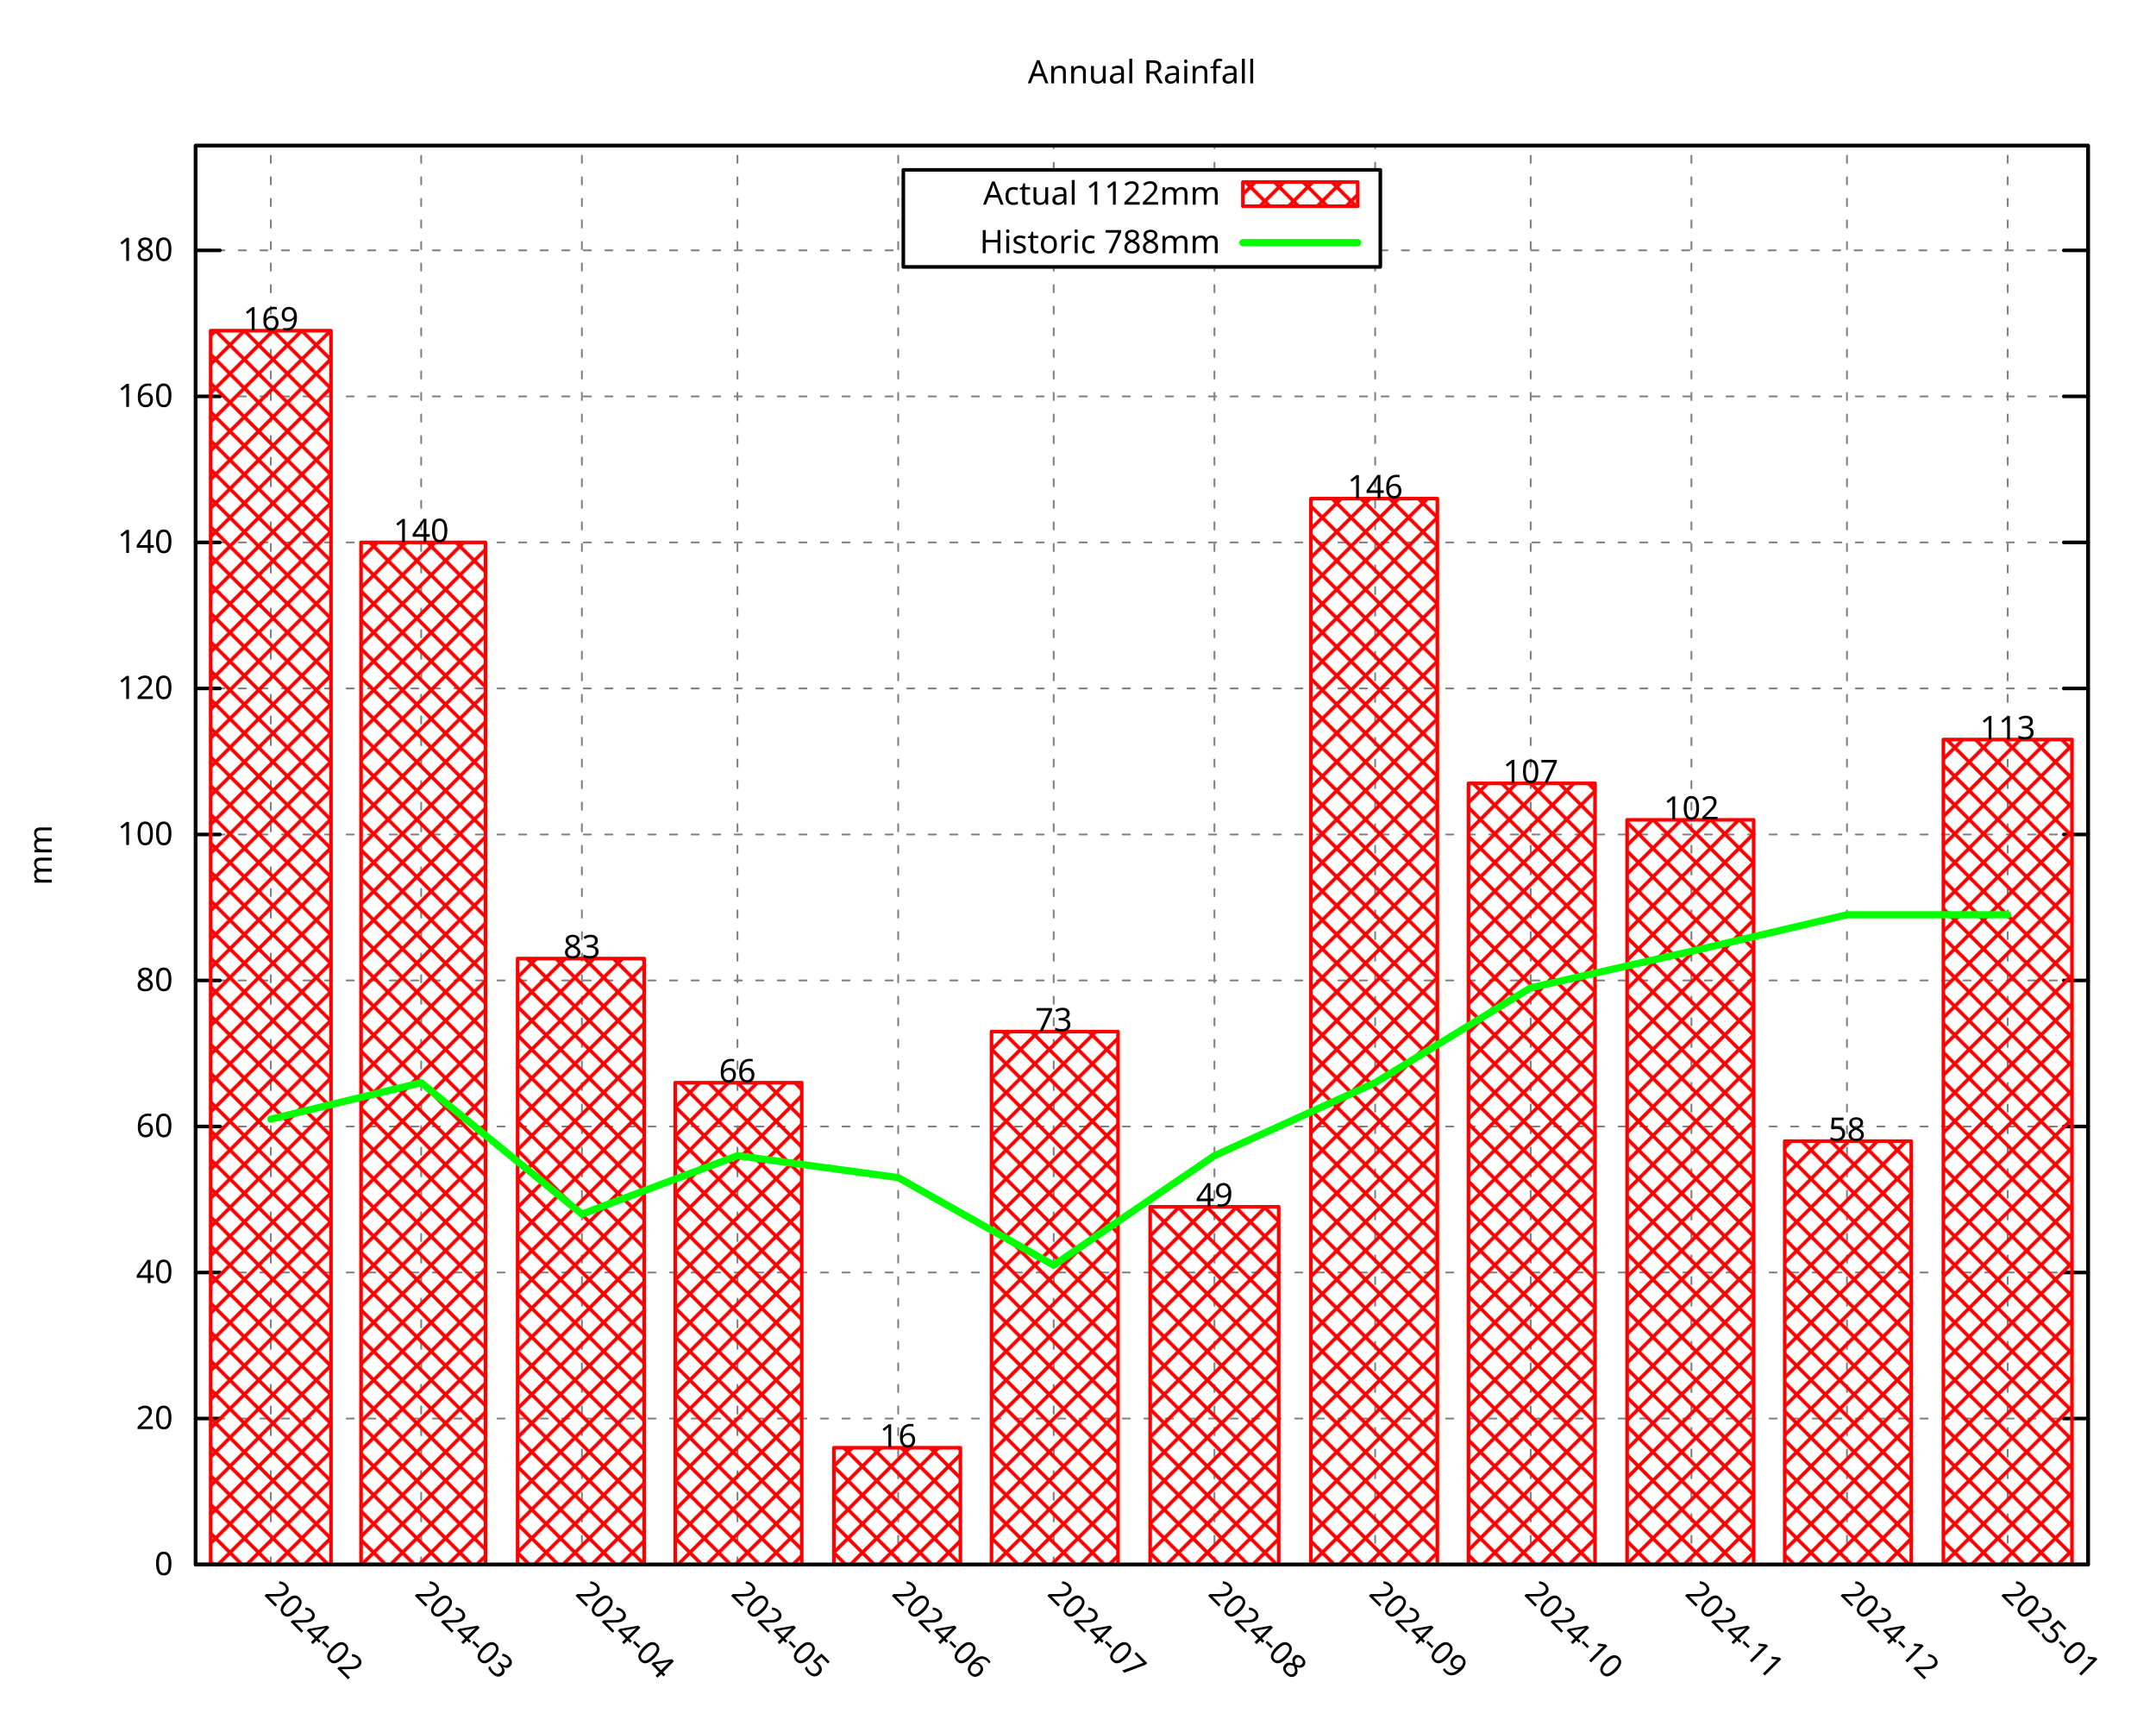
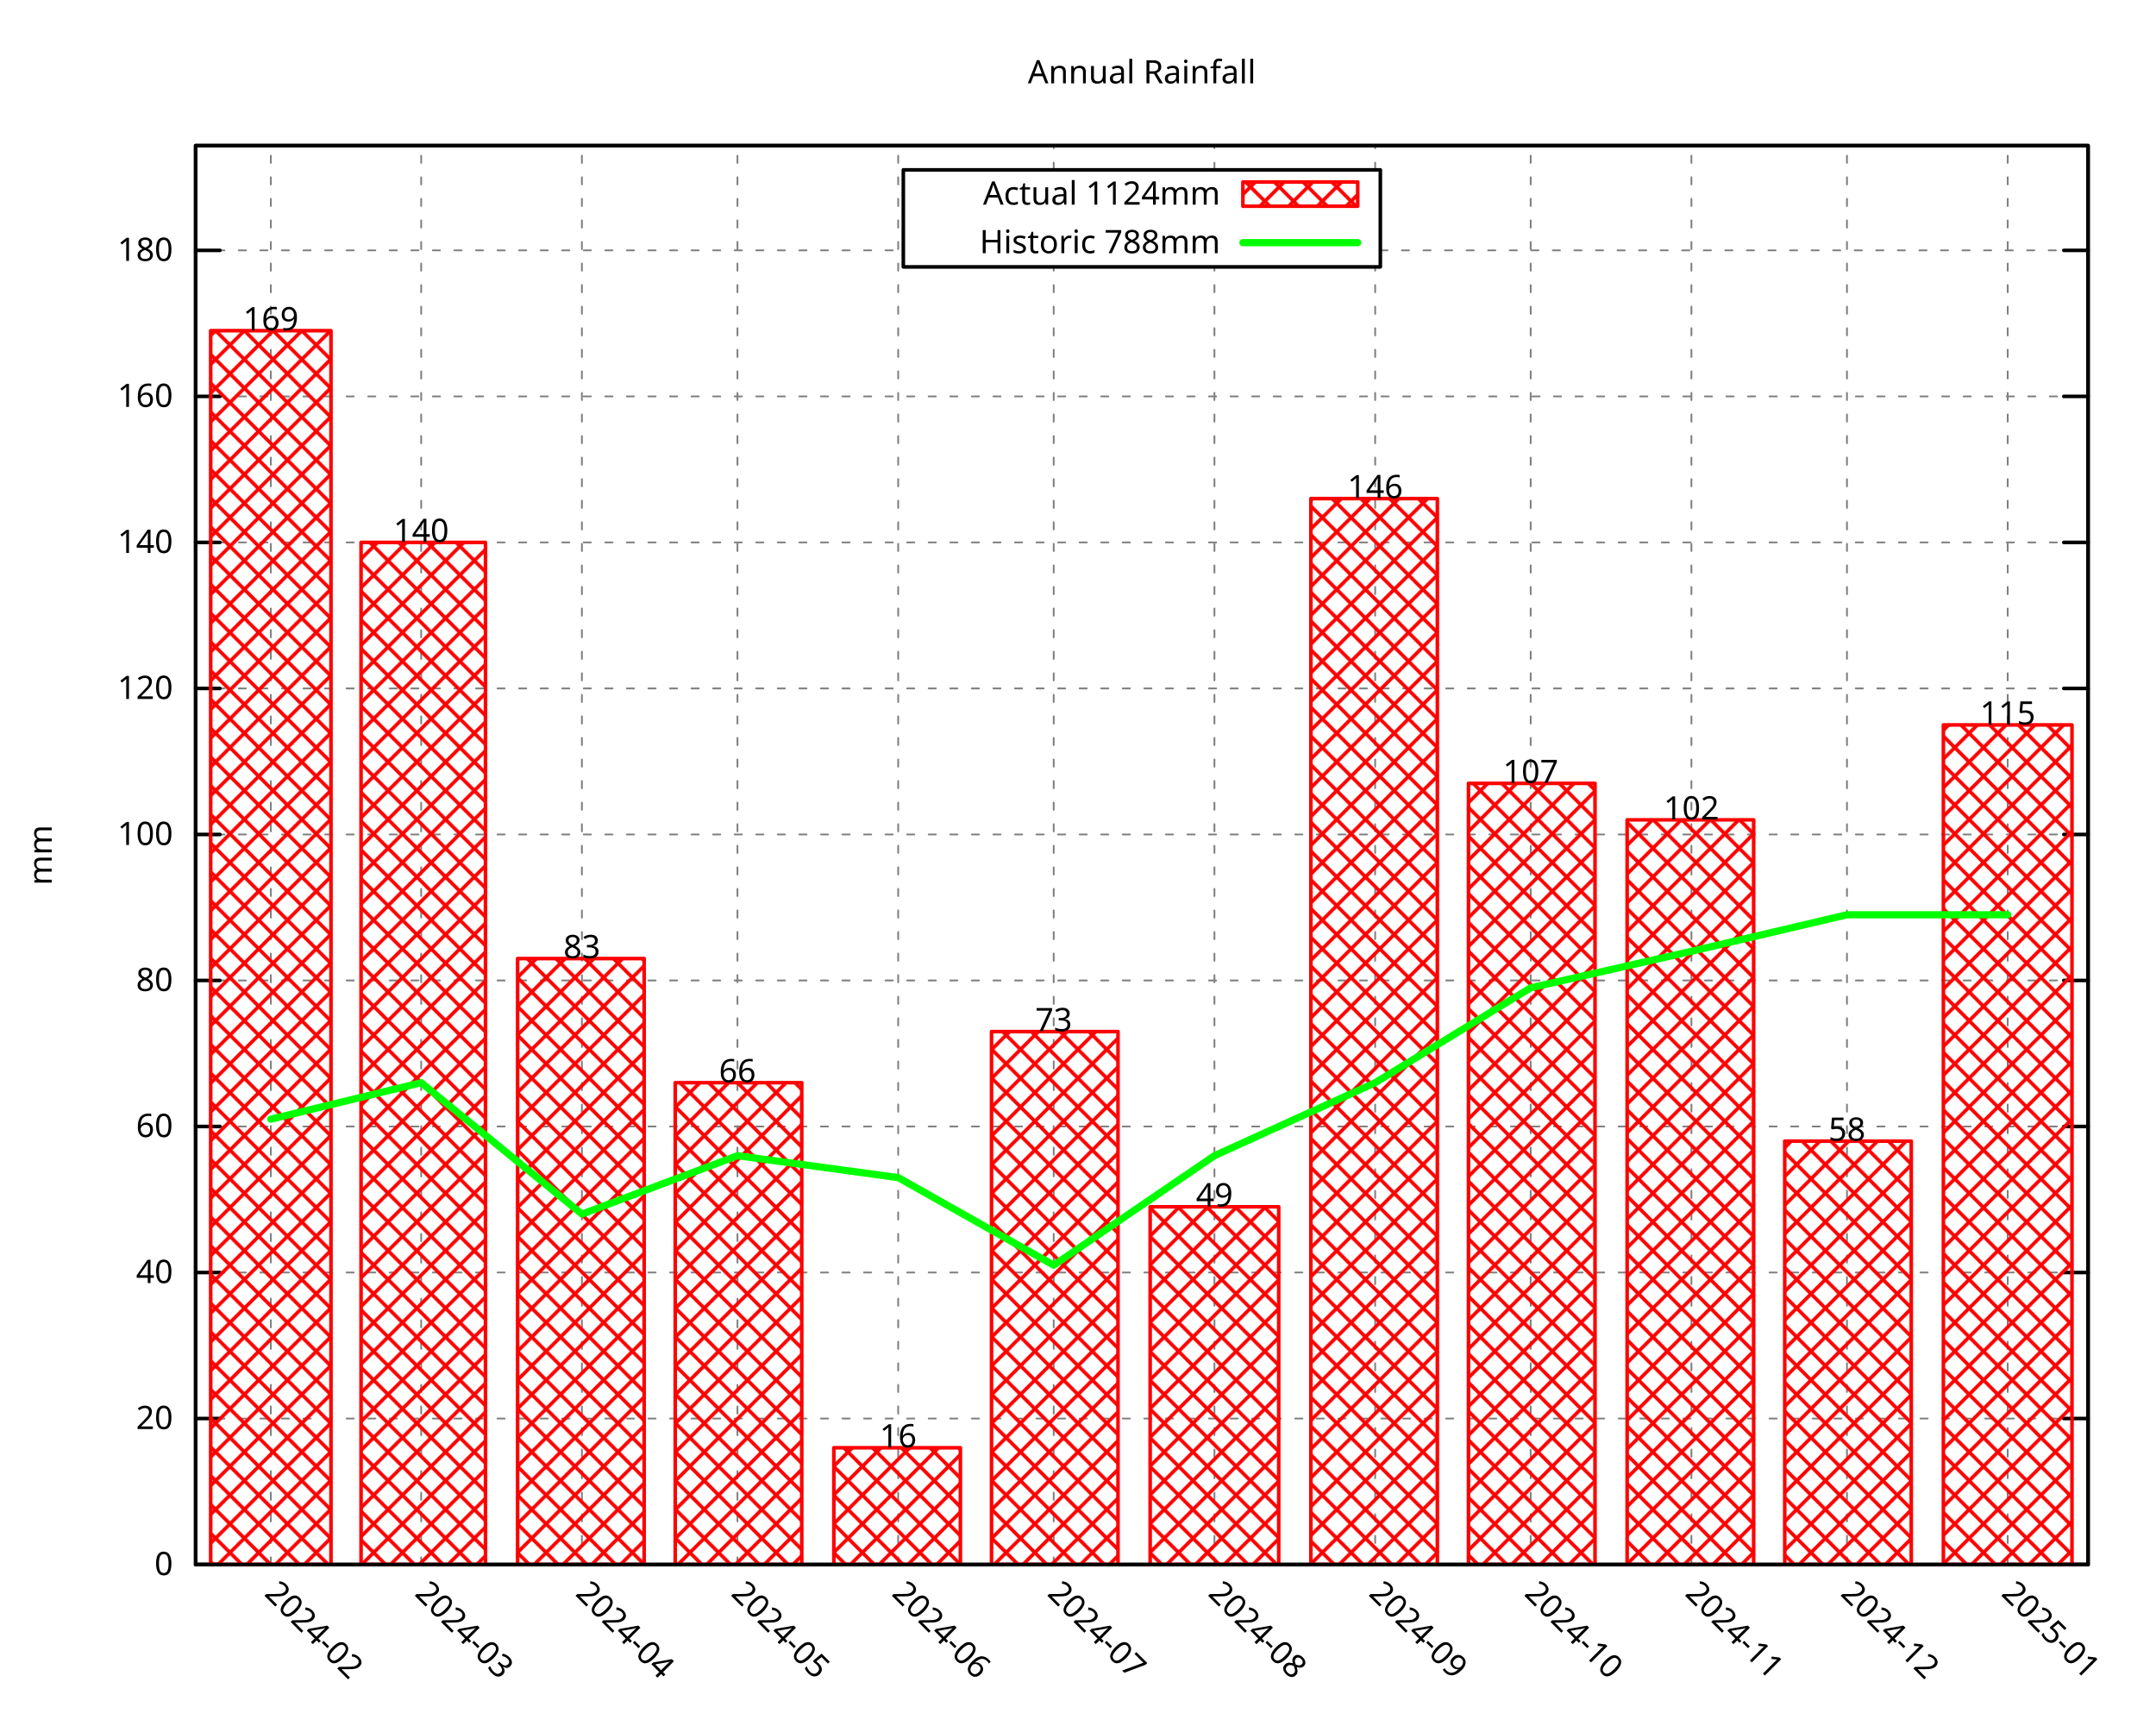
<svg xmlns="http://www.w3.org/2000/svg" xmlns:xlink="http://www.w3.org/1999/xlink" width="600" height="480" viewBox="0 0 600 480">
  <g id="gnuplot_canvas">
    <rect x="0" y="0" width="600" height="480" fill="none" />
    <defs>
      <circle id="gpDot" r="0.5" stroke-width="0.5" stroke="currentColor" />
      <path id="gpPt0" stroke-width="0.296" stroke="currentColor" d="M-1,0 h2 M0,-1 v2" />
      <path id="gpPt1" stroke-width="0.296" stroke="currentColor" d="M-1,-1 L1,1 M1,-1 L-1,1" />
      <path id="gpPt2" stroke-width="0.296" stroke="currentColor" d="M-1,0 L1,0 M0,-1 L0,1 M-1,-1 L1,1 M-1,1 L1,-1" />
      <rect id="gpPt3" stroke-width="0.296" stroke="currentColor" x="-1" y="-1" width="2" height="2" />
      <rect id="gpPt4" stroke-width="0.296" stroke="currentColor" fill="currentColor" x="-1" y="-1" width="2" height="2" />
      <circle id="gpPt5" stroke-width="0.296" stroke="currentColor" cx="0" cy="0" r="1" />
      <use xlink:href="#gpPt5" id="gpPt6" fill="currentColor" stroke="none" />
      <path id="gpPt7" stroke-width="0.296" stroke="currentColor" d="M0,-1.33 L-1.33,0.67 L1.33,0.67 z" />
      <use xlink:href="#gpPt7" id="gpPt8" fill="currentColor" stroke="none" />
      <use xlink:href="#gpPt7" id="gpPt9" stroke="currentColor" transform="rotate(180)" />
      <use xlink:href="#gpPt9" id="gpPt10" fill="currentColor" stroke="none" />
      <use xlink:href="#gpPt3" id="gpPt11" stroke="currentColor" transform="rotate(45)" />
      <use xlink:href="#gpPt11" id="gpPt12" fill="currentColor" stroke="none" />
      <path id="gpPt13" stroke-width="0.296" stroke="currentColor" d="M0,1.330 L1.265,0.411 L0.782,-1.067 L-0.782,-1.076 L-1.265,0.411 z" />
      <use xlink:href="#gpPt13" id="gpPt14" fill="currentColor" stroke="none" />
      <filter id="textbox" filterUnits="objectBoundingBox" x="0" y="0" height="1" width="1">
        <feFlood flood-color="white" flood-opacity="1" result="bgnd" />
        <feComposite in="SourceGraphic" in2="bgnd" operator="atop" />
      </filter>
      <filter id="greybox" filterUnits="objectBoundingBox" x="0" y="0" height="1" width="1">
        <feFlood flood-color="lightgrey" flood-opacity="1" result="grey" />
        <feComposite in="SourceGraphic" in2="grey" operator="atop" />
      </filter>
    </defs>
    <g fill="none" color="white" stroke="currentColor" stroke-width="1.00" stroke-linecap="round" stroke-linejoin="round">
</g>
    <g fill="none" color="black" stroke="currentColor" stroke-width="1.00" stroke-linecap="round" stroke-linejoin="round">
</g>
    <g fill="none" color="black" stroke="black" stroke-width="0.50" stroke-linecap="round" stroke-linejoin="round">
</g>
    <g fill="none" color="gray" stroke="currentColor" stroke-width="0.50" stroke-linecap="round" stroke-linejoin="round">
      <path stroke="gray" stroke-dasharray="2,4" class="gridline" d="M54.45,435.32 L581.09,435.32  " />
    </g>
    <g fill="none" color="gray" stroke="gray" stroke-width="1.00" stroke-linecap="round" stroke-linejoin="round">
</g>
    <g fill="none" color="black" stroke="currentColor" stroke-width="1.00" stroke-linecap="round" stroke-linejoin="round">
      <path stroke="black" d="M54.45,435.32 L61.20,435.32 M581.09,435.32 L574.34,435.32  " />
      <g transform="translate(48.15,438.25)" stroke="none" fill="black" font-family="Droid Sans" font-size="9.00" text-anchor="end">
        <text>
          <tspan font-family="Droid Sans"> 0</tspan>
        </text>
      </g>
    </g>
    <g fill="none" color="black" stroke="currentColor" stroke-width="1.00" stroke-linecap="round" stroke-linejoin="round">
</g>
    <g fill="none" color="black" stroke="black" stroke-width="0.50" stroke-linecap="round" stroke-linejoin="round">
</g>
    <g fill="none" color="gray" stroke="currentColor" stroke-width="0.50" stroke-linecap="round" stroke-linejoin="round">
      <path stroke="gray" stroke-dasharray="2,4" class="gridline" d="M54.45,394.69 L581.09,394.69  " />
    </g>
    <g fill="none" color="gray" stroke="gray" stroke-width="1.00" stroke-linecap="round" stroke-linejoin="round">
</g>
    <g fill="none" color="black" stroke="currentColor" stroke-width="1.00" stroke-linecap="round" stroke-linejoin="round">
      <path stroke="black" d="M54.45,394.69 L61.20,394.69 M581.09,394.69 L574.34,394.69  " />
      <g transform="translate(48.15,397.62)" stroke="none" fill="black" font-family="Droid Sans" font-size="9.00" text-anchor="end">
        <text>
          <tspan font-family="Droid Sans"> 20</tspan>
        </text>
      </g>
    </g>
    <g fill="none" color="black" stroke="currentColor" stroke-width="1.00" stroke-linecap="round" stroke-linejoin="round">
</g>
    <g fill="none" color="black" stroke="black" stroke-width="0.50" stroke-linecap="round" stroke-linejoin="round">
</g>
    <g fill="none" color="gray" stroke="currentColor" stroke-width="0.50" stroke-linecap="round" stroke-linejoin="round">
      <path stroke="gray" stroke-dasharray="2,4" class="gridline" d="M54.45,354.06 L581.09,354.06  " />
    </g>
    <g fill="none" color="gray" stroke="gray" stroke-width="1.00" stroke-linecap="round" stroke-linejoin="round">
</g>
    <g fill="none" color="black" stroke="currentColor" stroke-width="1.00" stroke-linecap="round" stroke-linejoin="round">
      <path stroke="black" d="M54.45,354.06 L61.20,354.06 M581.09,354.06 L574.34,354.06  " />
      <g transform="translate(48.15,356.99)" stroke="none" fill="black" font-family="Droid Sans" font-size="9.00" text-anchor="end">
        <text>
          <tspan font-family="Droid Sans"> 40</tspan>
        </text>
      </g>
    </g>
    <g fill="none" color="black" stroke="currentColor" stroke-width="1.00" stroke-linecap="round" stroke-linejoin="round">
</g>
    <g fill="none" color="black" stroke="black" stroke-width="0.50" stroke-linecap="round" stroke-linejoin="round">
</g>
    <g fill="none" color="gray" stroke="currentColor" stroke-width="0.50" stroke-linecap="round" stroke-linejoin="round">
      <path stroke="gray" stroke-dasharray="2,4" class="gridline" d="M54.45,313.43 L581.09,313.43  " />
    </g>
    <g fill="none" color="gray" stroke="gray" stroke-width="1.00" stroke-linecap="round" stroke-linejoin="round">
</g>
    <g fill="none" color="black" stroke="currentColor" stroke-width="1.00" stroke-linecap="round" stroke-linejoin="round">
      <path stroke="black" d="M54.45,313.43 L61.20,313.43 M581.09,313.43 L574.34,313.43  " />
      <g transform="translate(48.15,316.36)" stroke="none" fill="black" font-family="Droid Sans" font-size="9.00" text-anchor="end">
        <text>
          <tspan font-family="Droid Sans"> 60</tspan>
        </text>
      </g>
    </g>
    <g fill="none" color="black" stroke="currentColor" stroke-width="1.00" stroke-linecap="round" stroke-linejoin="round">
</g>
    <g fill="none" color="black" stroke="black" stroke-width="0.50" stroke-linecap="round" stroke-linejoin="round">
</g>
    <g fill="none" color="gray" stroke="currentColor" stroke-width="0.50" stroke-linecap="round" stroke-linejoin="round">
      <path stroke="gray" stroke-dasharray="2,4" class="gridline" d="M54.45,272.80 L581.09,272.80  " />
    </g>
    <g fill="none" color="gray" stroke="gray" stroke-width="1.00" stroke-linecap="round" stroke-linejoin="round">
</g>
    <g fill="none" color="black" stroke="currentColor" stroke-width="1.00" stroke-linecap="round" stroke-linejoin="round">
      <path stroke="black" d="M54.45,272.80 L61.20,272.80 M581.09,272.80 L574.34,272.80  " />
      <g transform="translate(48.15,275.73)" stroke="none" fill="black" font-family="Droid Sans" font-size="9.00" text-anchor="end">
        <text>
          <tspan font-family="Droid Sans"> 80</tspan>
        </text>
      </g>
    </g>
    <g fill="none" color="black" stroke="currentColor" stroke-width="1.00" stroke-linecap="round" stroke-linejoin="round">
</g>
    <g fill="none" color="black" stroke="black" stroke-width="0.50" stroke-linecap="round" stroke-linejoin="round">
</g>
    <g fill="none" color="gray" stroke="currentColor" stroke-width="0.50" stroke-linecap="round" stroke-linejoin="round">
      <path stroke="gray" stroke-dasharray="2,4" class="gridline" d="M54.45,232.18 L581.09,232.18  " />
    </g>
    <g fill="none" color="gray" stroke="gray" stroke-width="1.00" stroke-linecap="round" stroke-linejoin="round">
</g>
    <g fill="none" color="black" stroke="currentColor" stroke-width="1.00" stroke-linecap="round" stroke-linejoin="round">
      <path stroke="black" d="M54.45,232.18 L61.20,232.18 M581.09,232.18 L574.34,232.18  " />
      <g transform="translate(48.15,235.11)" stroke="none" fill="black" font-family="Droid Sans" font-size="9.00" text-anchor="end">
        <text>
          <tspan font-family="Droid Sans"> 100</tspan>
        </text>
      </g>
    </g>
    <g fill="none" color="black" stroke="currentColor" stroke-width="1.00" stroke-linecap="round" stroke-linejoin="round">
</g>
    <g fill="none" color="black" stroke="black" stroke-width="0.50" stroke-linecap="round" stroke-linejoin="round">
</g>
    <g fill="none" color="gray" stroke="currentColor" stroke-width="0.50" stroke-linecap="round" stroke-linejoin="round">
      <path stroke="gray" stroke-dasharray="2,4" class="gridline" d="M54.45,191.55 L581.09,191.55  " />
    </g>
    <g fill="none" color="gray" stroke="gray" stroke-width="1.00" stroke-linecap="round" stroke-linejoin="round">
</g>
    <g fill="none" color="black" stroke="currentColor" stroke-width="1.00" stroke-linecap="round" stroke-linejoin="round">
      <path stroke="black" d="M54.45,191.55 L61.20,191.55 M581.09,191.55 L574.34,191.55  " />
      <g transform="translate(48.15,194.48)" stroke="none" fill="black" font-family="Droid Sans" font-size="9.00" text-anchor="end">
        <text>
          <tspan font-family="Droid Sans"> 120</tspan>
        </text>
      </g>
    </g>
    <g fill="none" color="black" stroke="currentColor" stroke-width="1.00" stroke-linecap="round" stroke-linejoin="round">
</g>
    <g fill="none" color="black" stroke="black" stroke-width="0.50" stroke-linecap="round" stroke-linejoin="round">
</g>
    <g fill="none" color="gray" stroke="currentColor" stroke-width="0.50" stroke-linecap="round" stroke-linejoin="round">
      <path stroke="gray" stroke-dasharray="2,4" class="gridline" d="M54.45,150.92 L581.09,150.92  " />
    </g>
    <g fill="none" color="gray" stroke="gray" stroke-width="1.00" stroke-linecap="round" stroke-linejoin="round">
</g>
    <g fill="none" color="black" stroke="currentColor" stroke-width="1.00" stroke-linecap="round" stroke-linejoin="round">
      <path stroke="black" d="M54.45,150.92 L61.20,150.92 M581.09,150.92 L574.34,150.92  " />
      <g transform="translate(48.15,153.85)" stroke="none" fill="black" font-family="Droid Sans" font-size="9.00" text-anchor="end">
        <text>
          <tspan font-family="Droid Sans"> 140</tspan>
        </text>
      </g>
    </g>
    <g fill="none" color="black" stroke="currentColor" stroke-width="1.00" stroke-linecap="round" stroke-linejoin="round">
</g>
    <g fill="none" color="black" stroke="black" stroke-width="0.50" stroke-linecap="round" stroke-linejoin="round">
</g>
    <g fill="none" color="gray" stroke="currentColor" stroke-width="0.50" stroke-linecap="round" stroke-linejoin="round">
      <path stroke="gray" stroke-dasharray="2,4" class="gridline" d="M54.45,110.29 L581.09,110.29  " />
    </g>
    <g fill="none" color="gray" stroke="gray" stroke-width="1.00" stroke-linecap="round" stroke-linejoin="round">
</g>
    <g fill="none" color="black" stroke="currentColor" stroke-width="1.00" stroke-linecap="round" stroke-linejoin="round">
      <path stroke="black" d="M54.45,110.29 L61.20,110.29 M581.09,110.29 L574.34,110.29  " />
      <g transform="translate(48.15,113.22)" stroke="none" fill="black" font-family="Droid Sans" font-size="9.00" text-anchor="end">
        <text>
          <tspan font-family="Droid Sans"> 160</tspan>
        </text>
      </g>
    </g>
    <g fill="none" color="black" stroke="currentColor" stroke-width="1.00" stroke-linecap="round" stroke-linejoin="round">
</g>
    <g fill="none" color="black" stroke="black" stroke-width="0.50" stroke-linecap="round" stroke-linejoin="round">
</g>
    <g fill="none" color="gray" stroke="currentColor" stroke-width="0.50" stroke-linecap="round" stroke-linejoin="round">
      <path stroke="gray" stroke-dasharray="2,4" class="gridline" d="M54.45,69.66 L251.39,69.66 M384.14,69.66 L581.09,69.66  " />
    </g>
    <g fill="none" color="gray" stroke="gray" stroke-width="1.00" stroke-linecap="round" stroke-linejoin="round">
</g>
    <g fill="none" color="black" stroke="currentColor" stroke-width="1.00" stroke-linecap="round" stroke-linejoin="round">
      <path stroke="black" d="M54.45,69.66 L61.20,69.66 M581.09,69.66 L574.34,69.66  " />
      <g transform="translate(48.15,72.59)" stroke="none" fill="black" font-family="Droid Sans" font-size="9.00" text-anchor="end">
        <text>
          <tspan font-family="Droid Sans"> 180</tspan>
        </text>
      </g>
    </g>
    <g fill="none" color="black" stroke="currentColor" stroke-width="1.00" stroke-linecap="round" stroke-linejoin="round">
</g>
    <g fill="none" color="black" stroke="black" stroke-width="0.50" stroke-linecap="round" stroke-linejoin="round">
</g>
    <g fill="none" color="gray" stroke="currentColor" stroke-width="0.50" stroke-linecap="round" stroke-linejoin="round">
      <path stroke="gray" stroke-dasharray="2,4" class="gridline" d="M75.37,435.32 L75.37,40.51  " />
    </g>
    <g fill="none" color="gray" stroke="gray" stroke-width="1.00" stroke-linecap="round" stroke-linejoin="round">
</g>
    <g fill="none" color="black" stroke="currentColor" stroke-width="1.00" stroke-linecap="round" stroke-linejoin="round">
      <path stroke="black" d="M75.37,435.32 M75.37,40.51  " />
      <g transform="translate(73.30,443.69) rotate(45.00)" stroke="none" fill="black" font-family="Droid Sans" font-size="9.00" text-anchor="start">
        <text>
          <tspan font-family="Droid Sans">2024-02</tspan>
        </text>
      </g>
    </g>
    <g fill="none" color="black" stroke="currentColor" stroke-width="1.00" stroke-linecap="round" stroke-linejoin="round">
</g>
    <g fill="none" color="black" stroke="black" stroke-width="0.50" stroke-linecap="round" stroke-linejoin="round">
</g>
    <g fill="none" color="gray" stroke="currentColor" stroke-width="0.50" stroke-linecap="round" stroke-linejoin="round">
      <path stroke="gray" stroke-dasharray="2,4" class="gridline" d="M117.21,435.32 L117.21,40.51  " />
    </g>
    <g fill="none" color="gray" stroke="gray" stroke-width="1.00" stroke-linecap="round" stroke-linejoin="round">
</g>
    <g fill="none" color="black" stroke="currentColor" stroke-width="1.00" stroke-linecap="round" stroke-linejoin="round">
      <path stroke="black" d="M117.21,435.32 M117.21,40.51  " />
      <g transform="translate(115.14,443.69) rotate(45.00)" stroke="none" fill="black" font-family="Droid Sans" font-size="9.00" text-anchor="start">
        <text>
          <tspan font-family="Droid Sans">2024-03</tspan>
        </text>
      </g>
    </g>
    <g fill="none" color="black" stroke="currentColor" stroke-width="1.00" stroke-linecap="round" stroke-linejoin="round">
</g>
    <g fill="none" color="black" stroke="black" stroke-width="0.50" stroke-linecap="round" stroke-linejoin="round">
</g>
    <g fill="none" color="gray" stroke="currentColor" stroke-width="0.50" stroke-linecap="round" stroke-linejoin="round">
      <path stroke="gray" stroke-dasharray="2,4" class="gridline" d="M161.94,435.32 L161.94,40.51  " />
    </g>
    <g fill="none" color="gray" stroke="gray" stroke-width="1.00" stroke-linecap="round" stroke-linejoin="round">
</g>
    <g fill="none" color="black" stroke="currentColor" stroke-width="1.00" stroke-linecap="round" stroke-linejoin="round">
      <path stroke="black" d="M161.94,435.32 M161.94,40.51  " />
      <g transform="translate(159.87,443.69) rotate(45.00)" stroke="none" fill="black" font-family="Droid Sans" font-size="9.00" text-anchor="start">
        <text>
          <tspan font-family="Droid Sans">2024-04</tspan>
        </text>
      </g>
    </g>
    <g fill="none" color="black" stroke="currentColor" stroke-width="1.00" stroke-linecap="round" stroke-linejoin="round">
</g>
    <g fill="none" color="black" stroke="black" stroke-width="0.50" stroke-linecap="round" stroke-linejoin="round">
</g>
    <g fill="none" color="gray" stroke="currentColor" stroke-width="0.50" stroke-linecap="round" stroke-linejoin="round">
      <path stroke="gray" stroke-dasharray="2,4" class="gridline" d="M205.23,435.32 L205.23,40.51  " />
    </g>
    <g fill="none" color="gray" stroke="gray" stroke-width="1.00" stroke-linecap="round" stroke-linejoin="round">
</g>
    <g fill="none" color="black" stroke="currentColor" stroke-width="1.00" stroke-linecap="round" stroke-linejoin="round">
      <path stroke="black" d="M205.23,435.32 M205.23,40.51  " />
      <g transform="translate(203.16,443.69) rotate(45.00)" stroke="none" fill="black" font-family="Droid Sans" font-size="9.00" text-anchor="start">
        <text>
          <tspan font-family="Droid Sans">2024-05</tspan>
        </text>
      </g>
    </g>
    <g fill="none" color="black" stroke="currentColor" stroke-width="1.00" stroke-linecap="round" stroke-linejoin="round">
</g>
    <g fill="none" color="black" stroke="black" stroke-width="0.50" stroke-linecap="round" stroke-linejoin="round">
</g>
    <g fill="none" color="gray" stroke="currentColor" stroke-width="0.50" stroke-linecap="round" stroke-linejoin="round">
      <path stroke="gray" stroke-dasharray="2,4" class="gridline" d="M249.96,435.32 L249.96,40.51  " />
    </g>
    <g fill="none" color="gray" stroke="gray" stroke-width="1.00" stroke-linecap="round" stroke-linejoin="round">
</g>
    <g fill="none" color="black" stroke="currentColor" stroke-width="1.00" stroke-linecap="round" stroke-linejoin="round">
      <path stroke="black" d="M249.96,435.32 M249.96,40.51  " />
      <g transform="translate(247.89,443.69) rotate(45.00)" stroke="none" fill="black" font-family="Droid Sans" font-size="9.00" text-anchor="start">
        <text>
          <tspan font-family="Droid Sans">2024-06</tspan>
        </text>
      </g>
    </g>
    <g fill="none" color="black" stroke="currentColor" stroke-width="1.00" stroke-linecap="round" stroke-linejoin="round">
</g>
    <g fill="none" color="black" stroke="black" stroke-width="0.50" stroke-linecap="round" stroke-linejoin="round">
</g>
    <g fill="none" color="gray" stroke="currentColor" stroke-width="0.50" stroke-linecap="round" stroke-linejoin="round">
      <path stroke="gray" stroke-dasharray="2,4" class="gridline" d="M293.24,435.32 L293.24,74.26 M293.24,47.26 L293.24,40.51  " />
    </g>
    <g fill="none" color="gray" stroke="gray" stroke-width="1.00" stroke-linecap="round" stroke-linejoin="round">
</g>
    <g fill="none" color="black" stroke="currentColor" stroke-width="1.00" stroke-linecap="round" stroke-linejoin="round">
      <path stroke="black" d="M293.24,435.32 M293.24,40.51  " />
      <g transform="translate(291.17,443.69) rotate(45.00)" stroke="none" fill="black" font-family="Droid Sans" font-size="9.00" text-anchor="start">
        <text>
          <tspan font-family="Droid Sans">2024-07</tspan>
        </text>
      </g>
    </g>
    <g fill="none" color="black" stroke="currentColor" stroke-width="1.00" stroke-linecap="round" stroke-linejoin="round">
</g>
    <g fill="none" color="black" stroke="black" stroke-width="0.50" stroke-linecap="round" stroke-linejoin="round">
</g>
    <g fill="none" color="gray" stroke="currentColor" stroke-width="0.50" stroke-linecap="round" stroke-linejoin="round">
      <path stroke="gray" stroke-dasharray="2,4" class="gridline" d="M337.97,435.32 L337.97,74.26 M337.97,47.26 L337.97,40.51  " />
    </g>
    <g fill="none" color="gray" stroke="gray" stroke-width="1.00" stroke-linecap="round" stroke-linejoin="round">
</g>
    <g fill="none" color="black" stroke="currentColor" stroke-width="1.00" stroke-linecap="round" stroke-linejoin="round">
      <path stroke="black" d="M337.97,435.32 M337.97,40.51  " />
      <g transform="translate(335.90,443.69) rotate(45.00)" stroke="none" fill="black" font-family="Droid Sans" font-size="9.00" text-anchor="start">
        <text>
          <tspan font-family="Droid Sans">2024-08</tspan>
        </text>
      </g>
    </g>
    <g fill="none" color="black" stroke="currentColor" stroke-width="1.00" stroke-linecap="round" stroke-linejoin="round">
</g>
    <g fill="none" color="black" stroke="black" stroke-width="0.50" stroke-linecap="round" stroke-linejoin="round">
</g>
    <g fill="none" color="gray" stroke="currentColor" stroke-width="0.50" stroke-linecap="round" stroke-linejoin="round">
      <path stroke="gray" stroke-dasharray="2,4" class="gridline" d="M382.70,435.32 L382.70,74.26 M382.70,47.26 L382.70,40.51  " />
    </g>
    <g fill="none" color="gray" stroke="gray" stroke-width="1.00" stroke-linecap="round" stroke-linejoin="round">
</g>
    <g fill="none" color="black" stroke="currentColor" stroke-width="1.00" stroke-linecap="round" stroke-linejoin="round">
      <path stroke="black" d="M382.70,435.32 M382.70,40.51  " />
      <g transform="translate(380.63,443.69) rotate(45.00)" stroke="none" fill="black" font-family="Droid Sans" font-size="9.00" text-anchor="start">
        <text>
          <tspan font-family="Droid Sans">2024-09</tspan>
        </text>
      </g>
    </g>
    <g fill="none" color="black" stroke="currentColor" stroke-width="1.00" stroke-linecap="round" stroke-linejoin="round">
</g>
    <g fill="none" color="black" stroke="black" stroke-width="0.50" stroke-linecap="round" stroke-linejoin="round">
</g>
    <g fill="none" color="gray" stroke="currentColor" stroke-width="0.50" stroke-linecap="round" stroke-linejoin="round">
      <path stroke="gray" stroke-dasharray="2,4" class="gridline" d="M425.98,435.32 L425.98,40.51  " />
    </g>
    <g fill="none" color="gray" stroke="gray" stroke-width="1.00" stroke-linecap="round" stroke-linejoin="round">
</g>
    <g fill="none" color="black" stroke="currentColor" stroke-width="1.00" stroke-linecap="round" stroke-linejoin="round">
      <path stroke="black" d="M425.98,435.32 M425.98,40.51  " />
      <g transform="translate(423.91,443.69) rotate(45.00)" stroke="none" fill="black" font-family="Droid Sans" font-size="9.00" text-anchor="start">
        <text>
          <tspan font-family="Droid Sans">2024-10</tspan>
        </text>
      </g>
    </g>
    <g fill="none" color="black" stroke="currentColor" stroke-width="1.00" stroke-linecap="round" stroke-linejoin="round">
</g>
    <g fill="none" color="black" stroke="black" stroke-width="0.50" stroke-linecap="round" stroke-linejoin="round">
</g>
    <g fill="none" color="gray" stroke="currentColor" stroke-width="0.50" stroke-linecap="round" stroke-linejoin="round">
      <path stroke="gray" stroke-dasharray="2,4" class="gridline" d="M470.71,435.32 L470.71,40.51  " />
    </g>
    <g fill="none" color="gray" stroke="gray" stroke-width="1.00" stroke-linecap="round" stroke-linejoin="round">
</g>
    <g fill="none" color="black" stroke="currentColor" stroke-width="1.00" stroke-linecap="round" stroke-linejoin="round">
      <path stroke="black" d="M470.71,435.32 M470.71,40.51  " />
      <g transform="translate(468.64,443.69) rotate(45.00)" stroke="none" fill="black" font-family="Droid Sans" font-size="9.00" text-anchor="start">
        <text>
          <tspan font-family="Droid Sans">2024-11</tspan>
        </text>
      </g>
    </g>
    <g fill="none" color="black" stroke="currentColor" stroke-width="1.00" stroke-linecap="round" stroke-linejoin="round">
</g>
    <g fill="none" color="black" stroke="black" stroke-width="0.50" stroke-linecap="round" stroke-linejoin="round">
</g>
    <g fill="none" color="gray" stroke="currentColor" stroke-width="0.50" stroke-linecap="round" stroke-linejoin="round">
      <path stroke="gray" stroke-dasharray="2,4" class="gridline" d="M514.00,435.32 L514.00,40.51  " />
    </g>
    <g fill="none" color="gray" stroke="gray" stroke-width="1.00" stroke-linecap="round" stroke-linejoin="round">
</g>
    <g fill="none" color="black" stroke="currentColor" stroke-width="1.00" stroke-linecap="round" stroke-linejoin="round">
      <path stroke="black" d="M514.00,435.32 M514.00,40.51  " />
      <g transform="translate(511.93,443.69) rotate(45.00)" stroke="none" fill="black" font-family="Droid Sans" font-size="9.00" text-anchor="start">
        <text>
          <tspan font-family="Droid Sans">2024-12</tspan>
        </text>
      </g>
    </g>
    <g fill="none" color="black" stroke="currentColor" stroke-width="1.00" stroke-linecap="round" stroke-linejoin="round">
</g>
    <g fill="none" color="black" stroke="black" stroke-width="0.50" stroke-linecap="round" stroke-linejoin="round">
</g>
    <g fill="none" color="gray" stroke="currentColor" stroke-width="0.50" stroke-linecap="round" stroke-linejoin="round">
      <path stroke="gray" stroke-dasharray="2,4" class="gridline" d="M558.73,435.32 L558.73,40.51  " />
    </g>
    <g fill="none" color="gray" stroke="gray" stroke-width="1.00" stroke-linecap="round" stroke-linejoin="round">
</g>
    <g fill="none" color="black" stroke="currentColor" stroke-width="1.00" stroke-linecap="round" stroke-linejoin="round">
      <path stroke="black" d="M558.73,435.32 M558.73,40.51  " />
      <g transform="translate(556.66,443.69) rotate(45.00)" stroke="none" fill="black" font-family="Droid Sans" font-size="9.00" text-anchor="start">
        <text>
          <tspan font-family="Droid Sans">2025-01</tspan>
        </text>
      </g>
    </g>
    <g fill="none" color="black" stroke="currentColor" stroke-width="1.00" stroke-linecap="round" stroke-linejoin="round">
</g>
    <g fill="none" color="black" stroke="currentColor" stroke-width="1.00" stroke-linecap="round" stroke-linejoin="round">
      <path stroke="black" d="M54.45,40.51 L54.45,435.32 L581.09,435.32 L581.09,40.51 L54.45,40.51 Z  " />
    </g>
    <g fill="none" color="black" stroke="currentColor" stroke-width="1.00" stroke-linecap="round" stroke-linejoin="round">
</g>
    <g fill="none" color="black" stroke="currentColor" stroke-width="1.00" stroke-linecap="round" stroke-linejoin="round">
      <path stroke="black" d="M251.39,74.26 L251.39,47.26 L384.14,47.26 L384.14,74.26 L251.39,74.26 Z  " />
    </g>
    <g id="gnuplot_plot_1">
      <g fill="none" color="black" stroke="currentColor" stroke-width="1.00" stroke-linecap="round" stroke-linejoin="round">
        <g transform="translate(339.59,56.94)" stroke="none" fill="black" font-family="Droid Sans" font-size="9.00" text-anchor="end">
          <text>
-             <tspan font-family="Droid Sans">Actual 1122mm</tspan>
+             <tspan font-family="Droid Sans">Actual 1124mm</tspan>
          </text>
        </g>
      </g>
      <g fill="none" color="black" stroke="currentColor" stroke-width="1.00" stroke-linecap="round" stroke-linejoin="round">
        <defs>
          <pattern id="gpPat1" patternUnits="userSpaceOnUse" x="0" y="0" width="8" height="8">
            <path style="fill:none; stroke:rgb(255,0,0)" d="M0,0 L8,8 M0,8 L8,0" />
          </pattern>
        </defs>
        <g stroke="none" shape-rendering="crispEdges">
          <polygon fill="url(#gpPat1)" points="345.89,57.38 377.84,57.38 377.84,50.63 345.89,50.63 " />
        </g>
        <path stroke="rgb(255,   0,   0)" d="M345.89,57.38 L377.84,57.38 L377.84,50.64 L345.89,50.64 L345.89,57.38 Z  " />
      </g>
      <g fill="none" color="black" stroke="currentColor" stroke-width="1.00" stroke-linecap="round" stroke-linejoin="round">
        <defs>
          <pattern id="gpPat2" patternUnits="userSpaceOnUse" x="0" y="0" width="8" height="8">
            <path style="fill:none; stroke:rgb(255,0,0)" d="M0,0 L8,8 M0,8 L8,0" />
          </pattern>
        </defs>
        <g stroke="none" shape-rendering="crispEdges">
          <polygon fill="url(#gpPat2)" points="58.63,435.32 92.12,435.32 92.12,92.00 58.63,92.00 " />
        </g>
        <path stroke="rgb(255,   0,   0)" d="M58.63,435.32 L58.63,92.01 L92.11,92.01 L92.11,435.32 L58.63,435.32 Z  " />
        <g stroke="none" shape-rendering="crispEdges">
          <polygon fill="url(#gpPat2)" points="100.48,435.32 135.12,435.32 135.12,150.91 100.48,150.91 " />
        </g>
        <path stroke="rgb(255,   0,   0)" d="M100.48,435.32 L100.48,150.92 L135.11,150.92 L135.11,435.32 L100.48,435.32 Z  " />
        <g stroke="none" shape-rendering="crispEdges">
          <polygon fill="url(#gpPat2)" points="144.05,435.32 179.27,435.32 179.27,266.70 144.05,266.70 " />
        </g>
        <path stroke="rgb(255,   0,   0)" d="M144.05,435.32 L144.05,266.71 L179.26,266.71 L179.26,435.32 L144.05,435.32 Z  " />
        <g stroke="none" shape-rendering="crispEdges">
          <polygon fill="url(#gpPat2)" points="187.91,435.32 223.13,435.32 223.13,301.24 187.91,301.24 " />
        </g>
        <path stroke="rgb(255,   0,   0)" d="M187.91,435.32 L187.91,301.25 L223.12,301.25 L223.12,435.32 L187.91,435.32 Z  " />
        <g stroke="none" shape-rendering="crispEdges">
          <polygon fill="url(#gpPat2)" points="232.06,435.32 267.28,435.32 267.28,402.81 232.06,402.81 " />
        </g>
        <path stroke="rgb(255,   0,   0)" d="M232.06,435.32 L232.06,402.82 L267.27,402.82 L267.27,435.32 L232.06,435.32 Z  " />
        <g stroke="none" shape-rendering="crispEdges">
          <polygon fill="url(#gpPat2)" points="275.93,435.32 311.14,435.32 311.14,287.02 275.93,287.02 " />
        </g>
        <path stroke="rgb(255,   0,   0)" d="M275.93,435.32 L275.93,287.03 L311.13,287.03 L311.13,435.32 L275.93,435.32 Z  " />
        <g stroke="none" shape-rendering="crispEdges">
          <polygon fill="url(#gpPat2)" points="320.08,435.32 355.87,435.32 355.87,335.77 320.08,335.77 " />
        </g>
        <path stroke="rgb(255,   0,   0)" d="M320.08,435.32 L320.08,335.78 L355.86,335.78 L355.86,435.32 L320.08,435.32 Z  " />
        <g stroke="none" shape-rendering="crispEdges">
          <polygon fill="url(#gpPat2)" points="364.81,435.32 400.02,435.32 400.02,138.72 364.81,138.72 " />
        </g>
        <path stroke="rgb(255,   0,   0)" d="M364.81,435.32 L364.81,138.73 L400.01,138.73 L400.01,435.32 L364.81,435.32 Z  " />
        <g stroke="none" shape-rendering="crispEdges">
          <polygon fill="url(#gpPat2)" points="408.67,435.32 443.89,435.32 443.89,217.95 408.67,217.95 " />
        </g>
        <path stroke="rgb(255,   0,   0)" d="M408.67,435.32 L408.67,217.96 L443.88,217.96 L443.88,435.32 L408.67,435.32 Z  " />
        <g stroke="none" shape-rendering="crispEdges">
          <polygon fill="url(#gpPat2)" points="452.82,435.32 488.04,435.32 488.04,228.10 452.82,228.10 " />
        </g>
        <path stroke="rgb(255,   0,   0)" d="M452.82,435.32 L452.82,228.11 L488.03,228.11 L488.03,435.32 L452.82,435.32 Z  " />
        <g stroke="none" shape-rendering="crispEdges">
          <polygon fill="url(#gpPat2)" points="496.68,435.32 531.90,435.32 531.90,317.49 496.68,317.49 " />
        </g>
        <path stroke="rgb(255,   0,   0)" d="M496.68,435.32 L496.68,317.50 L531.89,317.50 L531.89,435.32 L496.68,435.32 Z  " />
        <g stroke="none" shape-rendering="crispEdges">
-           <polygon fill="url(#gpPat2)" points="540.83,435.32 576.63,435.32 576.63,205.76 540.83,205.76 " />
-         </g>
-         <path stroke="rgb(255,   0,   0)" d="M540.83,435.32 L540.83,205.77 L576.62,205.77 L576.62,435.32 L540.83,435.32 Z  " />
+           <polygon fill="url(#gpPat2)" points="540.83,435.32 576.63,435.32 576.63,201.69 540.83,201.69 " />
+         </g>
+         <path stroke="rgb(255,   0,   0)" d="M540.83,435.32 L540.83,201.70 L576.62,201.70 L576.62,435.32 L540.83,435.32 Z  " />
      </g>
    </g>
    <g id="gnuplot_plot_2" fill="none">
      <g fill="none" color="black" stroke="currentColor" stroke-width="1.00" stroke-linecap="round" stroke-linejoin="round">
        <g transform="translate(75.37,91.89)" stroke="none" fill="black" font-family="Droid Sans" font-size="9.00" text-anchor="middle">
          <text>
            <tspan font-family="Droid Sans">169</tspan>
          </text>
        </g>
        <g transform="translate(117.21,150.80)" stroke="none" fill="black" font-family="Droid Sans" font-size="9.00" text-anchor="middle">
          <text>
            <tspan font-family="Droid Sans">140</tspan>
          </text>
        </g>
        <g transform="translate(161.94,266.59)" stroke="none" fill="black" font-family="Droid Sans" font-size="9.00" text-anchor="middle">
          <text>
            <tspan font-family="Droid Sans">83</tspan>
          </text>
        </g>
        <g transform="translate(205.23,301.13)" stroke="none" fill="black" font-family="Droid Sans" font-size="9.00" text-anchor="middle">
          <text>
            <tspan font-family="Droid Sans">66</tspan>
          </text>
        </g>
        <g transform="translate(249.96,402.70)" stroke="none" fill="black" font-family="Droid Sans" font-size="9.00" text-anchor="middle">
          <text>
            <tspan font-family="Droid Sans">16</tspan>
          </text>
        </g>
        <g transform="translate(293.24,286.91)" stroke="none" fill="black" font-family="Droid Sans" font-size="9.00" text-anchor="middle">
          <text>
            <tspan font-family="Droid Sans">73</tspan>
          </text>
        </g>
        <g transform="translate(337.97,335.66)" stroke="none" fill="black" font-family="Droid Sans" font-size="9.00" text-anchor="middle">
          <text>
            <tspan font-family="Droid Sans">49</tspan>
          </text>
        </g>
        <g transform="translate(382.70,138.61)" stroke="none" fill="black" font-family="Droid Sans" font-size="9.00" text-anchor="middle">
          <text>
            <tspan font-family="Droid Sans">146</tspan>
          </text>
        </g>
        <g transform="translate(425.98,217.84)" stroke="none" fill="black" font-family="Droid Sans" font-size="9.00" text-anchor="middle">
          <text>
            <tspan font-family="Droid Sans">107</tspan>
          </text>
        </g>
        <g transform="translate(470.71,228.00)" stroke="none" fill="black" font-family="Droid Sans" font-size="9.00" text-anchor="middle">
          <text>
            <tspan font-family="Droid Sans">102</tspan>
          </text>
        </g>
        <g transform="translate(514.00,317.38)" stroke="none" fill="black" font-family="Droid Sans" font-size="9.00" text-anchor="middle">
          <text>
            <tspan font-family="Droid Sans">58</tspan>
          </text>
        </g>
-         <g transform="translate(558.73,205.65)" stroke="none" fill="black" font-family="Droid Sans" font-size="9.00" text-anchor="middle">
-           <text>
-             <tspan font-family="Droid Sans">113</tspan>
+         <g transform="translate(558.73,201.59)" stroke="none" fill="black" font-family="Droid Sans" font-size="9.00" text-anchor="middle">
+           <text>
+             <tspan font-family="Droid Sans">115</tspan>
          </text>
        </g>
      </g>
    </g>
    <g id="gnuplot_plot_3">
      <g fill="none" color="white" stroke="black" stroke-width="2.00" stroke-linecap="round" stroke-linejoin="round">
</g>
      <g fill="none" color="black" stroke="currentColor" stroke-width="2.00" stroke-linecap="round" stroke-linejoin="round">
        <g transform="translate(339.59,70.44)" stroke="none" fill="black" font-family="Droid Sans" font-size="9.00" text-anchor="end">
          <text>
            <tspan font-family="Droid Sans">Historic 788mm</tspan>
          </text>
        </g>
      </g>
      <g fill="none" color="black" stroke="currentColor" stroke-width="2.00" stroke-linecap="round" stroke-linejoin="round">
        <path stroke="rgb(  0, 255,   0)" d="M345.89,67.51 L377.84,67.51 M75.37,311.40 L117.21,301.25 L161.94,337.81 L205.23,321.56 L249.96,327.65 L293.24,352.03   L337.97,321.56 L382.70,301.25 L425.98,274.84 L470.71,264.68 L514.00,254.52 L558.73,254.52  " />
      </g>
    </g>
    <g fill="none" color="black" stroke="currentColor" stroke-width="2.00" stroke-linecap="round" stroke-linejoin="round">
</g>
    <g fill="none" color="black" stroke="black" stroke-width="1.00" stroke-linecap="round" stroke-linejoin="round">
</g>
    <g fill="none" color="black" stroke="currentColor" stroke-width="1.00" stroke-linecap="round" stroke-linejoin="round">
      <path stroke="black" d="M54.45,40.51 L54.45,435.32 L581.09,435.32 L581.09,40.51 L54.45,40.51 Z  " />
      <g transform="translate(14.39,237.92) rotate(270.00)" stroke="none" fill="black" font-family="Droid Sans" font-size="9.00" text-anchor="middle">
        <text>
          <tspan font-family="Droid Sans">mm</tspan>
        </text>
      </g>
    </g>
    <g fill="none" color="black" stroke="currentColor" stroke-width="1.00" stroke-linecap="round" stroke-linejoin="round">
</g>
    <g fill="none" color="black" stroke="currentColor" stroke-width="1.00" stroke-linecap="round" stroke-linejoin="round">
      <g transform="translate(317.77,23.19)" stroke="none" fill="black" font-family="Droid Sans" font-size="9.00" text-anchor="middle">
        <text>
          <tspan font-family="Droid Sans">Annual Rainfall</tspan>
        </text>
      </g>
    </g>
    <g fill="none" color="black" stroke="currentColor" stroke-width="1.00" stroke-linecap="round" stroke-linejoin="round">
</g>
  </g>
</svg>
